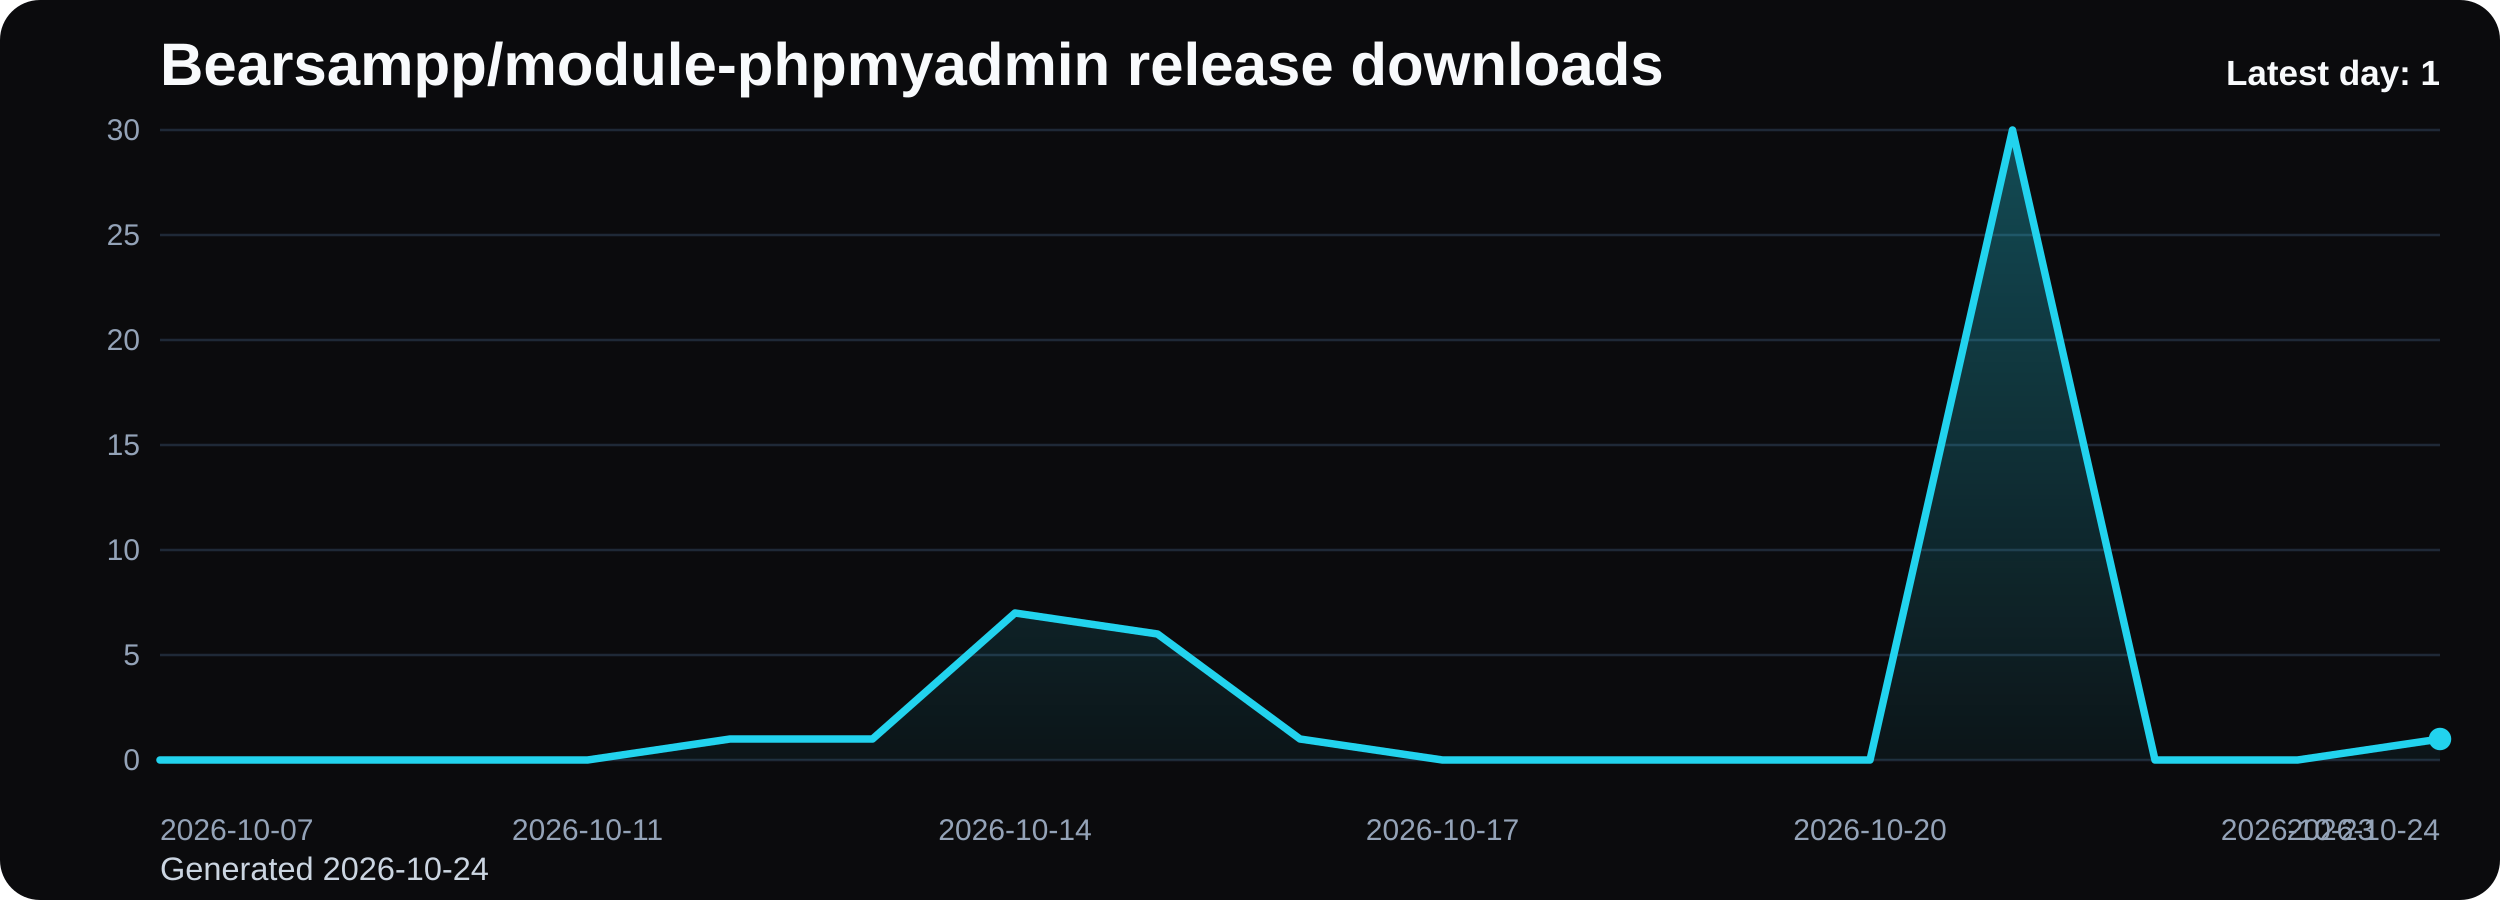
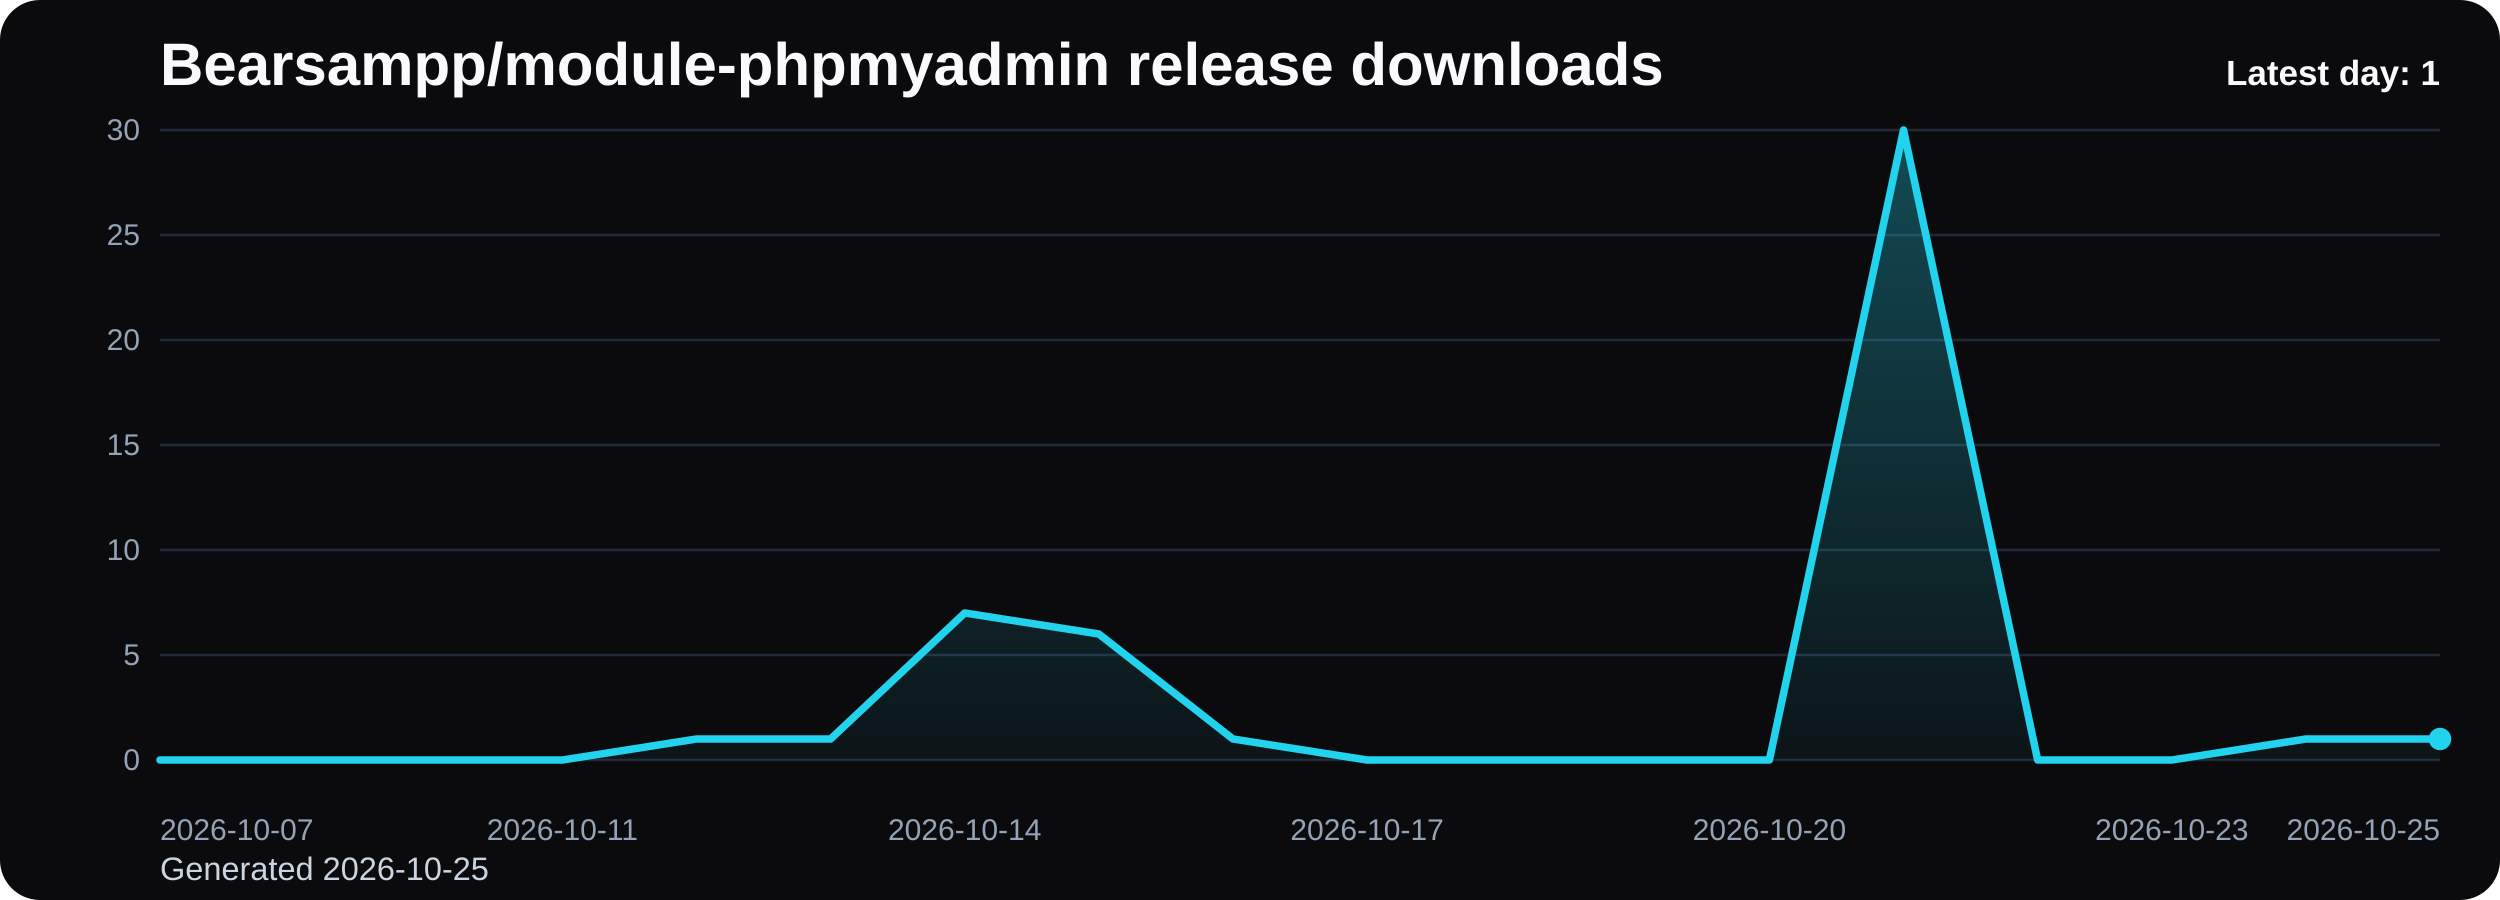
<svg xmlns="http://www.w3.org/2000/svg" viewBox="0 0 1000 360" role="img" aria-label="Bearsampp/module-phpmyadmin release downloads chart">
  <defs>
    <linearGradient id="fill-daily-black" x1="0" y1="0" x2="0" y2="1">
      <stop offset="0%" stop-color="#22d3ee" stop-opacity="0.32" />
      <stop offset="100%" stop-color="#22d3ee" stop-opacity="0.05" />
    </linearGradient>
    <style>
      .bg { fill: #0b0b0d; }
      .title { font: 700 24px Arial, sans-serif; fill: #f8fafc; }
      .sub { font: 400 13px Arial, sans-serif; fill: #cbd5e1; }
      .grid { stroke: #1f2937; stroke-width: 1; }
      .axis { font: 400 12px Arial, sans-serif; fill: #94a3b8; }
      .line { fill: none; stroke: #22d3ee; stroke-width: 3; stroke-linecap: round; stroke-linejoin: round; }
      .dot { fill: #22d3ee; }
      .value { font: 600 11px Arial, sans-serif; fill: #cbd5e1; }
      .latest { font: 700 14px Arial, sans-serif; fill: #f8fafc; }
    </style>
  </defs>
  <rect class="bg" x="0" y="0" width="1000" height="360" rx="16" />
  <text class="title" x="64" y="34">Bearsampp/module-phpmyadmin release downloads</text>
-   <text class="sub" x="64" y="352">Generated 2026-10-24</text>
+   <text class="sub" x="64" y="352">Generated 2026-10-25</text>
  <line x1="64" y1="52.00" x2="976" y2="52.00" class="grid" />
  <text x="56" y="56.00" text-anchor="end" class="axis">30</text>
  <line x1="64" y1="94.00" x2="976" y2="94.00" class="grid" />
  <text x="56" y="98.00" text-anchor="end" class="axis">25</text>
  <line x1="64" y1="136.00" x2="976" y2="136.00" class="grid" />
  <text x="56" y="140.00" text-anchor="end" class="axis">20</text>
  <line x1="64" y1="178.00" x2="976" y2="178.00" class="grid" />
  <text x="56" y="182.00" text-anchor="end" class="axis">15</text>
  <line x1="64" y1="220.00" x2="976" y2="220.00" class="grid" />
  <text x="56" y="224.00" text-anchor="end" class="axis">10</text>
  <line x1="64" y1="262.00" x2="976" y2="262.00" class="grid" />
  <text x="56" y="266.00" text-anchor="end" class="axis">5</text>
  <line x1="64" y1="304.00" x2="976" y2="304.00" class="grid" />
  <text x="56" y="308.00" text-anchor="end" class="axis">0</text>
-   <path d="M 64.00 304 L 64.00 304.00 L 121.00 304.00 L 178.00 304.00 L 235.00 304.00 L 292.00 295.60 L 349.00 295.60 L 406.00 245.20 L 463.00 253.60 L 520.00 295.60 L 577.00 304.00 L 634.00 304.00 L 691.00 304.00 L 748.00 304.00 L 805.00 52.00 L 862.00 304.00 L 919.00 304.00 L 976.00 295.60 L 976.00 304 Z" fill="url(#fill-daily-black)" />
-   <polyline class="line" points="64.00,304.00 121.00,304.00 178.00,304.00 235.00,304.00 292.00,295.60 349.00,295.60 406.00,245.20 463.00,253.60 520.00,295.60 577.00,304.00 634.00,304.00 691.00,304.00 748.00,304.00 805.00,52.00 862.00,304.00 919.00,304.00 976.00,295.60" />
+   <path d="M 64.00 304 L 64.00 304.00 L 117.65 304.00 L 171.29 304.00 L 224.94 304.00 L 278.59 295.60 L 332.24 295.60 L 385.88 245.20 L 439.53 253.60 L 493.18 295.60 L 546.82 304.00 L 600.47 304.00 L 654.12 304.00 L 707.76 304.00 L 761.41 52.00 L 815.06 304.00 L 868.71 304.00 L 922.35 295.60 L 976.00 295.60 L 976.00 304 Z" fill="url(#fill-daily-black)" />
+   <polyline class="line" points="64.00,304.00 117.65,304.00 171.29,304.00 224.94,304.00 278.59,295.60 332.24,295.60 385.88,245.20 439.53,253.60 493.18,295.60 546.82,304.00 600.47,304.00 654.12,304.00 707.76,304.00 761.41,52.00 815.06,304.00 868.71,304.00 922.35,295.60 976.00,295.60" />
  <circle class="dot" cx="976.00" cy="295.60" r="4.5" />
  <text class="axis" x="64.00" y="336" text-anchor="start">2026-10-07</text>
-   <text class="axis" x="235.00" y="336" text-anchor="middle">2026-10-11</text>
-   <text class="axis" x="406.00" y="336" text-anchor="middle">2026-10-14</text>
-   <text class="axis" x="577.00" y="336" text-anchor="middle">2026-10-17</text>
-   <text class="axis" x="748.00" y="336" text-anchor="middle">2026-10-20</text>
-   <text class="axis" x="919.00" y="336" text-anchor="middle">2026-10-23</text>
-   <text class="axis" x="976.00" y="336" text-anchor="end">2026-10-24</text>
+   <text class="axis" x="224.94" y="336" text-anchor="middle">2026-10-11</text>
+   <text class="axis" x="385.88" y="336" text-anchor="middle">2026-10-14</text>
+   <text class="axis" x="546.82" y="336" text-anchor="middle">2026-10-17</text>
+   <text class="axis" x="707.76" y="336" text-anchor="middle">2026-10-20</text>
+   <text class="axis" x="868.71" y="336" text-anchor="middle">2026-10-23</text>
+   <text class="axis" x="976.00" y="336" text-anchor="end">2026-10-25</text>
  <text class="latest" x="976" y="34" text-anchor="end">Latest day: 1</text>
</svg>
